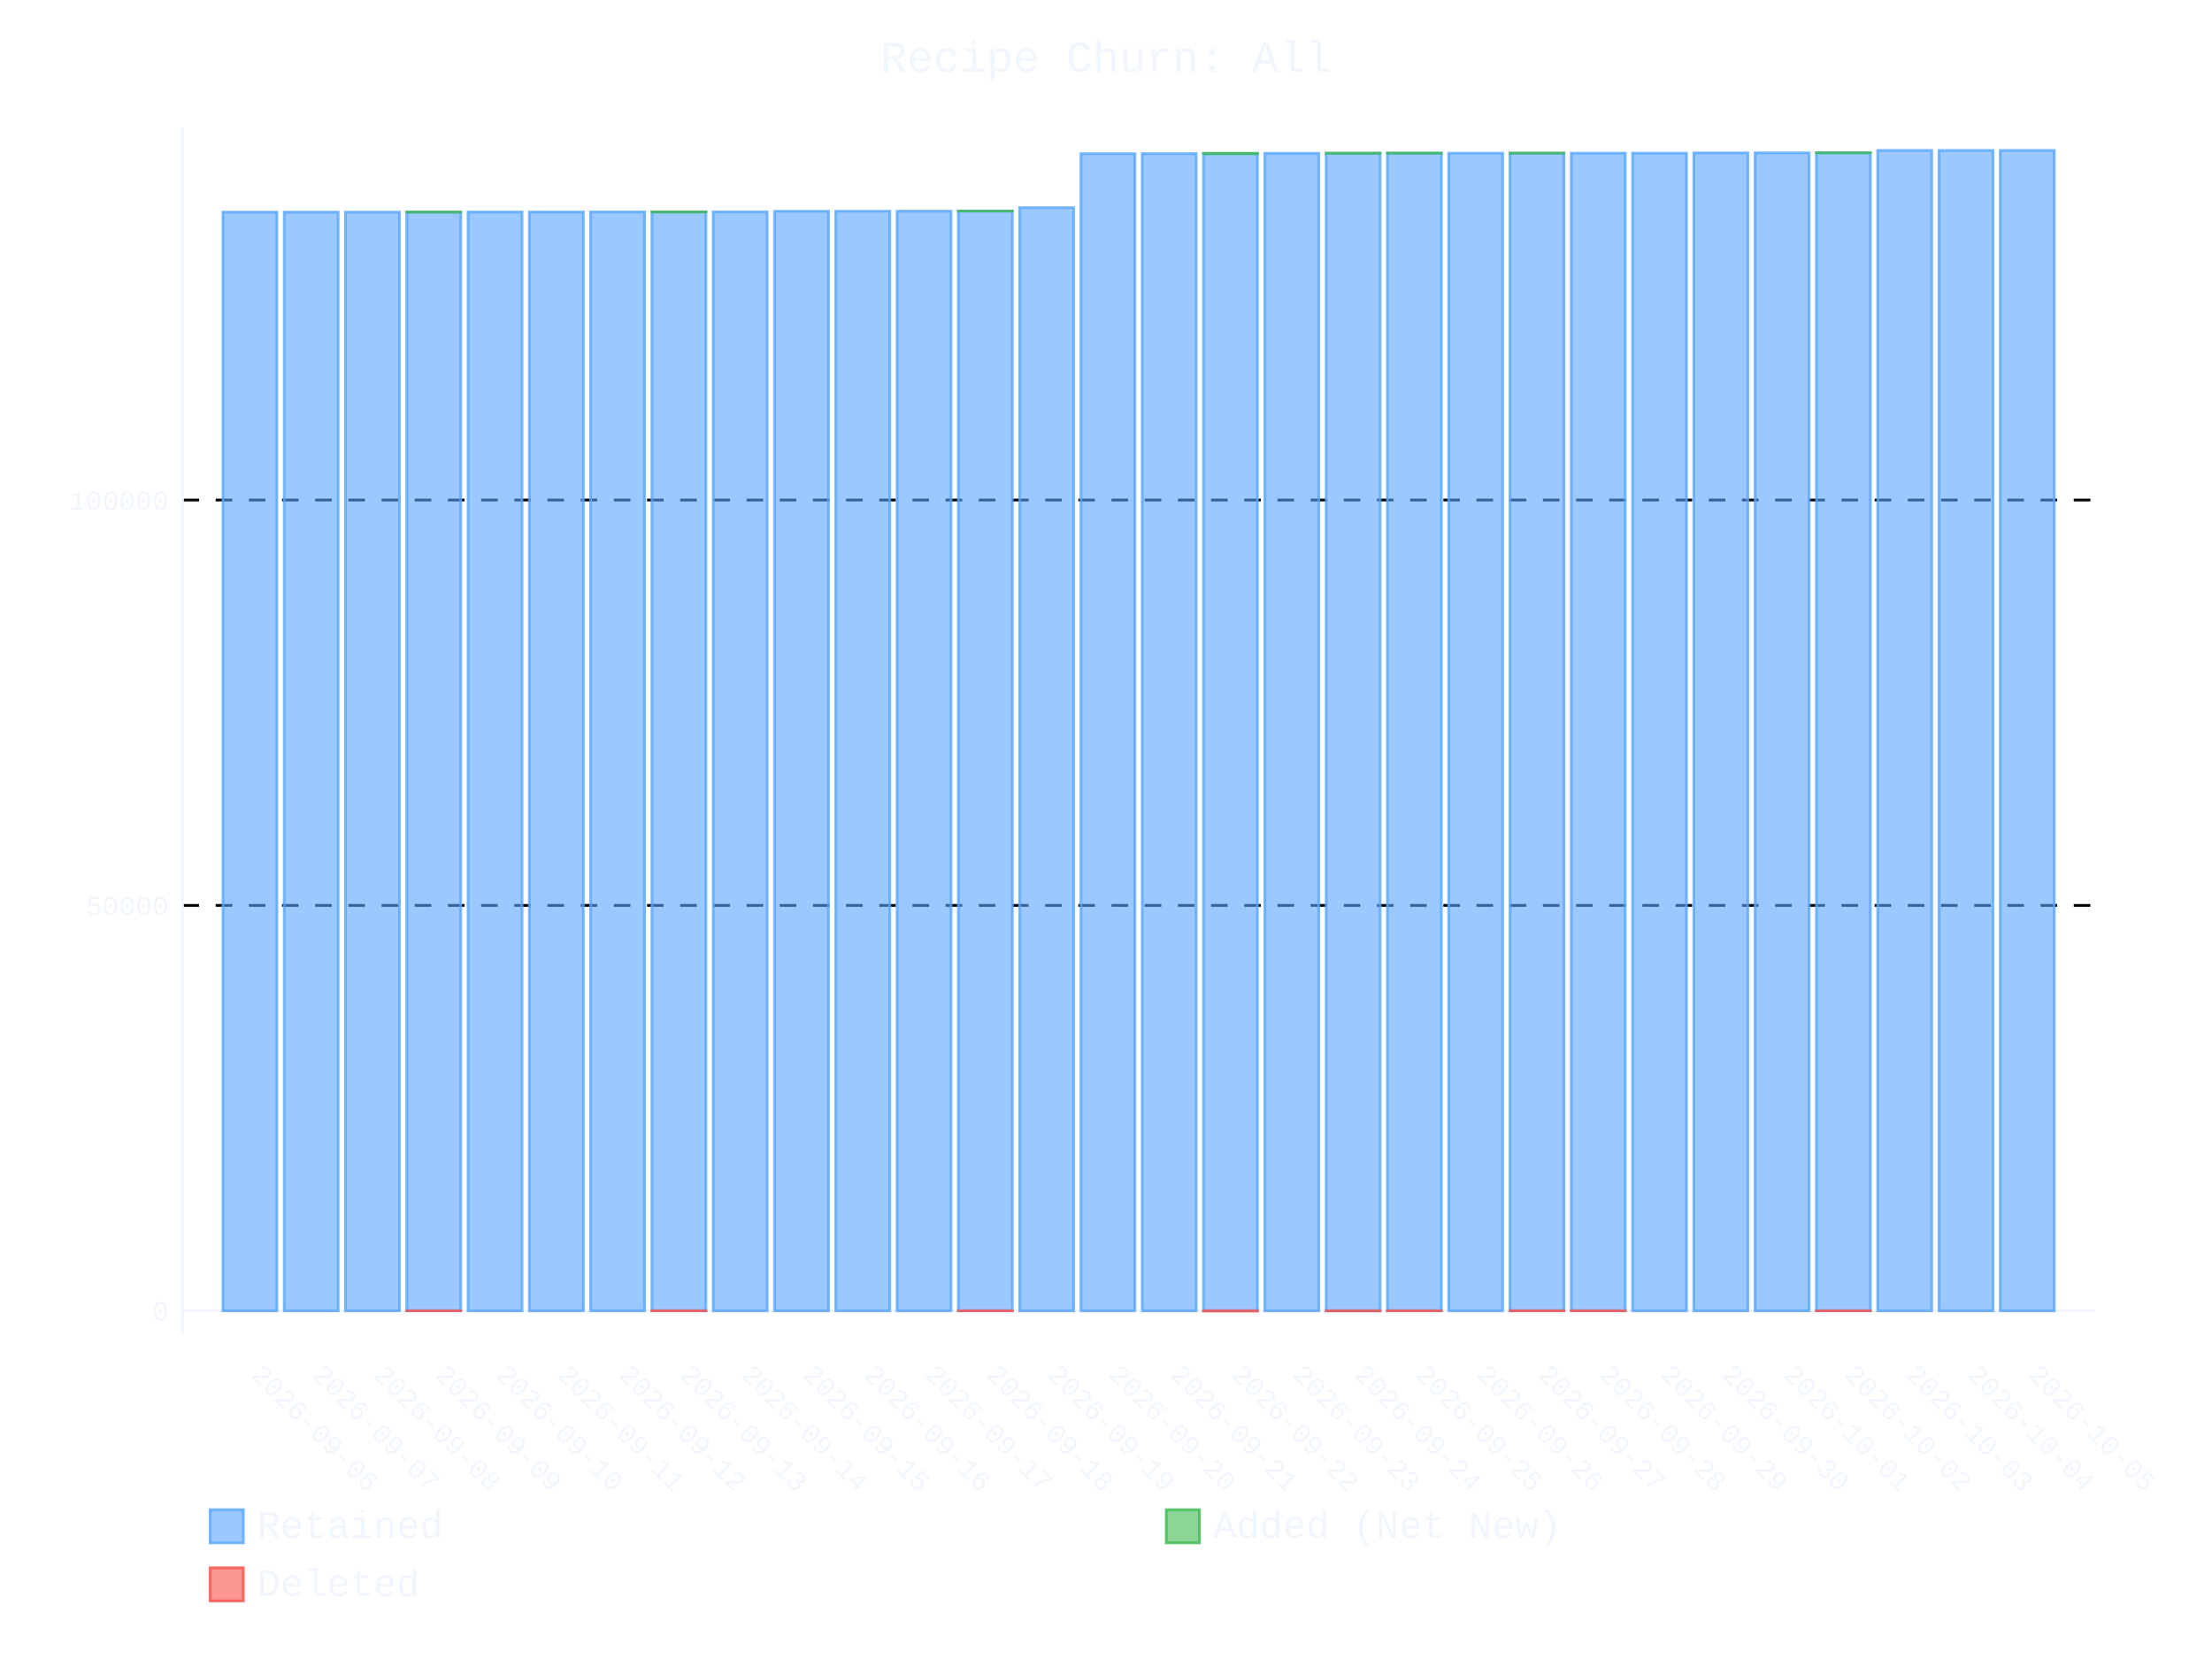
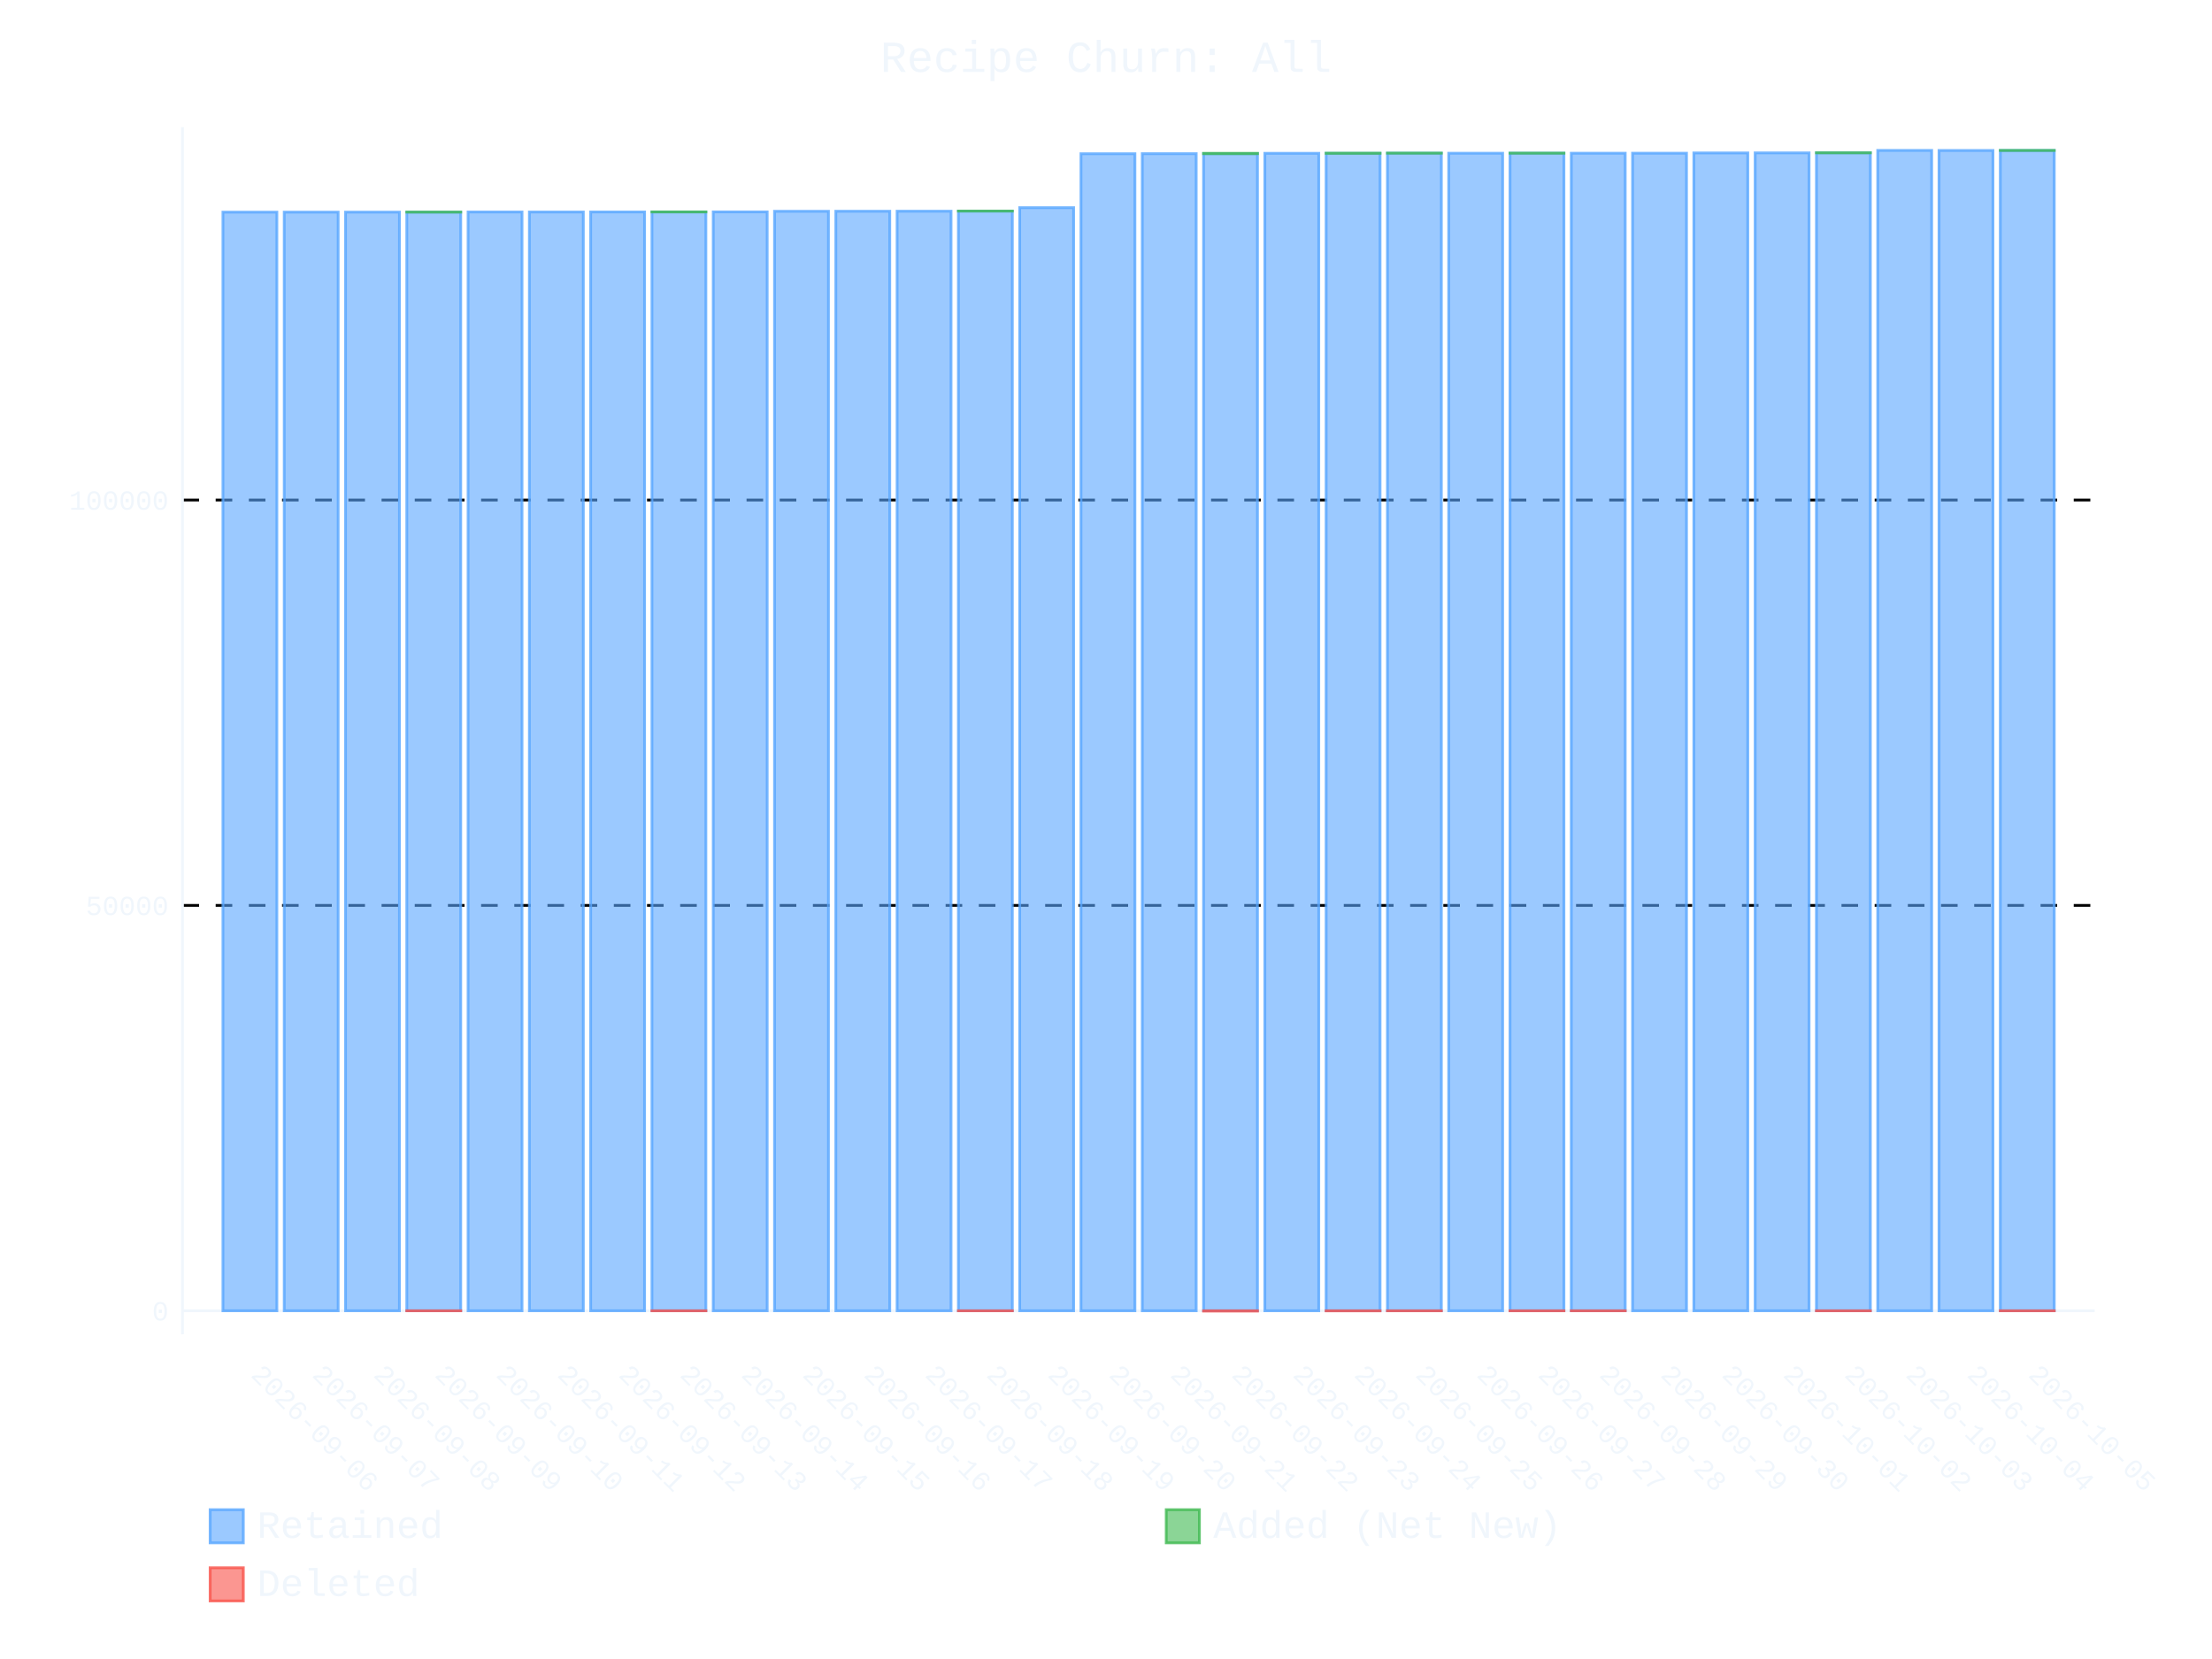
- <svg xmlns="http://www.w3.org/2000/svg" id="chart-2c93d10a-1884-49aa-b413-02f3b7051383" class="pygal-chart" viewBox="0 0 800 600">
+ <svg xmlns="http://www.w3.org/2000/svg" id="chart-fe5b0b17-d395-49d8-879b-18299f1c5762" class="pygal-chart" viewBox="0 0 800 600">
  <defs>
-     <style type="text/css">#chart-2c93d10a-1884-49aa-b413-02f3b7051383{-webkit-user-select:none;-webkit-font-smoothing:antialiased;font-family:Consolas,"Liberation Mono",Menlo,Courier,monospace}#chart-2c93d10a-1884-49aa-b413-02f3b7051383 .title{font-family:Consolas,"Liberation Mono",Menlo,Courier,monospace;font-size:16px}#chart-2c93d10a-1884-49aa-b413-02f3b7051383 .legends .legend text{font-family:Consolas,"Liberation Mono",Menlo,Courier,monospace;font-size:14px}#chart-2c93d10a-1884-49aa-b413-02f3b7051383 .axis text{font-family:Consolas,"Liberation Mono",Menlo,Courier,monospace;font-size:10px}#chart-2c93d10a-1884-49aa-b413-02f3b7051383 .axis text.major{font-family:Consolas,"Liberation Mono",Menlo,Courier,monospace;font-size:10px}#chart-2c93d10a-1884-49aa-b413-02f3b7051383 .text-overlay text.value{font-family:Consolas,"Liberation Mono",Menlo,Courier,monospace;font-size:16px}#chart-2c93d10a-1884-49aa-b413-02f3b7051383 .text-overlay text.label{font-family:Consolas,"Liberation Mono",Menlo,Courier,monospace;font-size:10px}#chart-2c93d10a-1884-49aa-b413-02f3b7051383 .tooltip{font-family:Consolas,"Liberation Mono",Menlo,Courier,monospace;font-size:14px}#chart-2c93d10a-1884-49aa-b413-02f3b7051383 text.no_data{font-family:Consolas,"Liberation Mono",Menlo,Courier,monospace;font-size:64px}
- #chart-2c93d10a-1884-49aa-b413-02f3b7051383{background-color:transparent}#chart-2c93d10a-1884-49aa-b413-02f3b7051383 path,#chart-2c93d10a-1884-49aa-b413-02f3b7051383 line,#chart-2c93d10a-1884-49aa-b413-02f3b7051383 rect,#chart-2c93d10a-1884-49aa-b413-02f3b7051383 circle{-webkit-transition:400ms ease-in;-moz-transition:400ms ease-in;transition:400ms ease-in}#chart-2c93d10a-1884-49aa-b413-02f3b7051383 .graph &gt; .background{fill:transparent}#chart-2c93d10a-1884-49aa-b413-02f3b7051383 .plot &gt; .background{fill:transparent}#chart-2c93d10a-1884-49aa-b413-02f3b7051383 .graph{fill:#f0f6fc}#chart-2c93d10a-1884-49aa-b413-02f3b7051383 text.no_data{fill:#f0f6fc}#chart-2c93d10a-1884-49aa-b413-02f3b7051383 .title{fill:#f0f6fc}#chart-2c93d10a-1884-49aa-b413-02f3b7051383 .legends .legend text{fill:#f0f6fc}#chart-2c93d10a-1884-49aa-b413-02f3b7051383 .legends .legend:hover text{fill:#f0f6fc}#chart-2c93d10a-1884-49aa-b413-02f3b7051383 .axis .line{stroke:#f0f6fc}#chart-2c93d10a-1884-49aa-b413-02f3b7051383 .axis .guide.line{stroke:#9198a1}#chart-2c93d10a-1884-49aa-b413-02f3b7051383 .axis .major.line{stroke:#f0f6fc}#chart-2c93d10a-1884-49aa-b413-02f3b7051383 .axis text.major{fill:#f0f6fc}#chart-2c93d10a-1884-49aa-b413-02f3b7051383 .axis.y .guides:hover .guide.line,#chart-2c93d10a-1884-49aa-b413-02f3b7051383 .line-graph .axis.x .guides:hover .guide.line,#chart-2c93d10a-1884-49aa-b413-02f3b7051383 .stackedline-graph .axis.x .guides:hover .guide.line,#chart-2c93d10a-1884-49aa-b413-02f3b7051383 .xy-graph .axis.x .guides:hover .guide.line{stroke:#f0f6fc}#chart-2c93d10a-1884-49aa-b413-02f3b7051383 .axis .guides:hover text{fill:#f0f6fc}#chart-2c93d10a-1884-49aa-b413-02f3b7051383 .reactive{fill-opacity:.6;stroke-opacity:.8;stroke-width:1}#chart-2c93d10a-1884-49aa-b413-02f3b7051383 .ci{stroke:#f0f6fc}#chart-2c93d10a-1884-49aa-b413-02f3b7051383 .reactive.active,#chart-2c93d10a-1884-49aa-b413-02f3b7051383 .active .reactive{fill-opacity:.9;stroke-opacity:.9;stroke-width:4}#chart-2c93d10a-1884-49aa-b413-02f3b7051383 .ci .reactive.active{stroke-width:1.5}#chart-2c93d10a-1884-49aa-b413-02f3b7051383 .series text{fill:#f0f6fc}#chart-2c93d10a-1884-49aa-b413-02f3b7051383 .tooltip rect{fill:transparent;stroke:#f0f6fc;-webkit-transition:opacity 400ms ease-in;-moz-transition:opacity 400ms ease-in;transition:opacity 400ms ease-in}#chart-2c93d10a-1884-49aa-b413-02f3b7051383 .tooltip .label{fill:#f0f6fc}#chart-2c93d10a-1884-49aa-b413-02f3b7051383 .tooltip .label{fill:#f0f6fc}#chart-2c93d10a-1884-49aa-b413-02f3b7051383 .tooltip .legend{font-size:.8em;fill:#9198a1}#chart-2c93d10a-1884-49aa-b413-02f3b7051383 .tooltip .x_label{font-size:.6em;fill:#f0f6fc}#chart-2c93d10a-1884-49aa-b413-02f3b7051383 .tooltip .xlink{font-size:.5em;text-decoration:underline}#chart-2c93d10a-1884-49aa-b413-02f3b7051383 .tooltip .value{font-size:1.5em}#chart-2c93d10a-1884-49aa-b413-02f3b7051383 .bound{font-size:.5em}#chart-2c93d10a-1884-49aa-b413-02f3b7051383 .max-value{font-size:.75em;fill:#9198a1}#chart-2c93d10a-1884-49aa-b413-02f3b7051383 .map-element{fill:transparent;stroke:#9198a1 !important}#chart-2c93d10a-1884-49aa-b413-02f3b7051383 .map-element .reactive{fill-opacity:inherit;stroke-opacity:inherit}#chart-2c93d10a-1884-49aa-b413-02f3b7051383 .color-0,#chart-2c93d10a-1884-49aa-b413-02f3b7051383 .color-0 a:visited{stroke:#58a6ff;fill:#58a6ff}#chart-2c93d10a-1884-49aa-b413-02f3b7051383 .color-1,#chart-2c93d10a-1884-49aa-b413-02f3b7051383 .color-1 a:visited{stroke:#3fb950;fill:#3fb950}#chart-2c93d10a-1884-49aa-b413-02f3b7051383 .color-2,#chart-2c93d10a-1884-49aa-b413-02f3b7051383 .color-2 a:visited{stroke:#f85149;fill:#f85149}#chart-2c93d10a-1884-49aa-b413-02f3b7051383 .text-overlay .color-0 text{fill:black}#chart-2c93d10a-1884-49aa-b413-02f3b7051383 .text-overlay .color-1 text{fill:black}#chart-2c93d10a-1884-49aa-b413-02f3b7051383 .text-overlay .color-2 text{fill:black}
- #chart-2c93d10a-1884-49aa-b413-02f3b7051383 text.no_data{text-anchor:middle}#chart-2c93d10a-1884-49aa-b413-02f3b7051383 .guide.line{fill:none}#chart-2c93d10a-1884-49aa-b413-02f3b7051383 .centered{text-anchor:middle}#chart-2c93d10a-1884-49aa-b413-02f3b7051383 .title{text-anchor:middle}#chart-2c93d10a-1884-49aa-b413-02f3b7051383 .legends .legend text{fill-opacity:1}#chart-2c93d10a-1884-49aa-b413-02f3b7051383 .axis.x text{text-anchor:middle}#chart-2c93d10a-1884-49aa-b413-02f3b7051383 .axis.x:not(.web) text[transform]{text-anchor:start}#chart-2c93d10a-1884-49aa-b413-02f3b7051383 .axis.x:not(.web) text[transform].backwards{text-anchor:end}#chart-2c93d10a-1884-49aa-b413-02f3b7051383 .axis.y text{text-anchor:end}#chart-2c93d10a-1884-49aa-b413-02f3b7051383 .axis.y text[transform].backwards{text-anchor:start}#chart-2c93d10a-1884-49aa-b413-02f3b7051383 .axis.y2 text{text-anchor:start}#chart-2c93d10a-1884-49aa-b413-02f3b7051383 .axis.y2 text[transform].backwards{text-anchor:end}#chart-2c93d10a-1884-49aa-b413-02f3b7051383 .axis .guide.line{stroke-dasharray:4,4;stroke:black}#chart-2c93d10a-1884-49aa-b413-02f3b7051383 .axis .major.guide.line{stroke-dasharray:6,6;stroke:black}#chart-2c93d10a-1884-49aa-b413-02f3b7051383 .horizontal .axis.y .guide.line,#chart-2c93d10a-1884-49aa-b413-02f3b7051383 .horizontal .axis.y2 .guide.line,#chart-2c93d10a-1884-49aa-b413-02f3b7051383 .vertical .axis.x .guide.line{opacity:0}#chart-2c93d10a-1884-49aa-b413-02f3b7051383 .horizontal .axis.always_show .guide.line,#chart-2c93d10a-1884-49aa-b413-02f3b7051383 .vertical .axis.always_show .guide.line{opacity:1 !important}#chart-2c93d10a-1884-49aa-b413-02f3b7051383 .axis.y .guides:hover .guide.line,#chart-2c93d10a-1884-49aa-b413-02f3b7051383 .axis.y2 .guides:hover .guide.line,#chart-2c93d10a-1884-49aa-b413-02f3b7051383 .axis.x .guides:hover .guide.line{opacity:1}#chart-2c93d10a-1884-49aa-b413-02f3b7051383 .axis .guides:hover text{opacity:1}#chart-2c93d10a-1884-49aa-b413-02f3b7051383 .nofill{fill:none}#chart-2c93d10a-1884-49aa-b413-02f3b7051383 .subtle-fill{fill-opacity:.2}#chart-2c93d10a-1884-49aa-b413-02f3b7051383 .dot{stroke-width:1px;fill-opacity:1;stroke-opacity:1}#chart-2c93d10a-1884-49aa-b413-02f3b7051383 .dot.active{stroke-width:5px}#chart-2c93d10a-1884-49aa-b413-02f3b7051383 .dot.negative{fill:transparent}#chart-2c93d10a-1884-49aa-b413-02f3b7051383 text,#chart-2c93d10a-1884-49aa-b413-02f3b7051383 tspan{stroke:none !important}#chart-2c93d10a-1884-49aa-b413-02f3b7051383 .series text.active{opacity:1}#chart-2c93d10a-1884-49aa-b413-02f3b7051383 .tooltip rect{fill-opacity:.95;stroke-width:.5}#chart-2c93d10a-1884-49aa-b413-02f3b7051383 .tooltip text{fill-opacity:1}#chart-2c93d10a-1884-49aa-b413-02f3b7051383 .showable{visibility:hidden}#chart-2c93d10a-1884-49aa-b413-02f3b7051383 .showable.shown{visibility:visible}#chart-2c93d10a-1884-49aa-b413-02f3b7051383 .gauge-background{fill:rgba(229,229,229,1);stroke:none}#chart-2c93d10a-1884-49aa-b413-02f3b7051383 .bg-lines{stroke:transparent;stroke-width:2px}</style>
+     <style type="text/css">#chart-fe5b0b17-d395-49d8-879b-18299f1c5762{-webkit-user-select:none;-webkit-font-smoothing:antialiased;font-family:Consolas,"Liberation Mono",Menlo,Courier,monospace}#chart-fe5b0b17-d395-49d8-879b-18299f1c5762 .title{font-family:Consolas,"Liberation Mono",Menlo,Courier,monospace;font-size:16px}#chart-fe5b0b17-d395-49d8-879b-18299f1c5762 .legends .legend text{font-family:Consolas,"Liberation Mono",Menlo,Courier,monospace;font-size:14px}#chart-fe5b0b17-d395-49d8-879b-18299f1c5762 .axis text{font-family:Consolas,"Liberation Mono",Menlo,Courier,monospace;font-size:10px}#chart-fe5b0b17-d395-49d8-879b-18299f1c5762 .axis text.major{font-family:Consolas,"Liberation Mono",Menlo,Courier,monospace;font-size:10px}#chart-fe5b0b17-d395-49d8-879b-18299f1c5762 .text-overlay text.value{font-family:Consolas,"Liberation Mono",Menlo,Courier,monospace;font-size:16px}#chart-fe5b0b17-d395-49d8-879b-18299f1c5762 .text-overlay text.label{font-family:Consolas,"Liberation Mono",Menlo,Courier,monospace;font-size:10px}#chart-fe5b0b17-d395-49d8-879b-18299f1c5762 .tooltip{font-family:Consolas,"Liberation Mono",Menlo,Courier,monospace;font-size:14px}#chart-fe5b0b17-d395-49d8-879b-18299f1c5762 text.no_data{font-family:Consolas,"Liberation Mono",Menlo,Courier,monospace;font-size:64px}
+ #chart-fe5b0b17-d395-49d8-879b-18299f1c5762{background-color:transparent}#chart-fe5b0b17-d395-49d8-879b-18299f1c5762 path,#chart-fe5b0b17-d395-49d8-879b-18299f1c5762 line,#chart-fe5b0b17-d395-49d8-879b-18299f1c5762 rect,#chart-fe5b0b17-d395-49d8-879b-18299f1c5762 circle{-webkit-transition:400ms ease-in;-moz-transition:400ms ease-in;transition:400ms ease-in}#chart-fe5b0b17-d395-49d8-879b-18299f1c5762 .graph &gt; .background{fill:transparent}#chart-fe5b0b17-d395-49d8-879b-18299f1c5762 .plot &gt; .background{fill:transparent}#chart-fe5b0b17-d395-49d8-879b-18299f1c5762 .graph{fill:#f0f6fc}#chart-fe5b0b17-d395-49d8-879b-18299f1c5762 text.no_data{fill:#f0f6fc}#chart-fe5b0b17-d395-49d8-879b-18299f1c5762 .title{fill:#f0f6fc}#chart-fe5b0b17-d395-49d8-879b-18299f1c5762 .legends .legend text{fill:#f0f6fc}#chart-fe5b0b17-d395-49d8-879b-18299f1c5762 .legends .legend:hover text{fill:#f0f6fc}#chart-fe5b0b17-d395-49d8-879b-18299f1c5762 .axis .line{stroke:#f0f6fc}#chart-fe5b0b17-d395-49d8-879b-18299f1c5762 .axis .guide.line{stroke:#9198a1}#chart-fe5b0b17-d395-49d8-879b-18299f1c5762 .axis .major.line{stroke:#f0f6fc}#chart-fe5b0b17-d395-49d8-879b-18299f1c5762 .axis text.major{fill:#f0f6fc}#chart-fe5b0b17-d395-49d8-879b-18299f1c5762 .axis.y .guides:hover .guide.line,#chart-fe5b0b17-d395-49d8-879b-18299f1c5762 .line-graph .axis.x .guides:hover .guide.line,#chart-fe5b0b17-d395-49d8-879b-18299f1c5762 .stackedline-graph .axis.x .guides:hover .guide.line,#chart-fe5b0b17-d395-49d8-879b-18299f1c5762 .xy-graph .axis.x .guides:hover .guide.line{stroke:#f0f6fc}#chart-fe5b0b17-d395-49d8-879b-18299f1c5762 .axis .guides:hover text{fill:#f0f6fc}#chart-fe5b0b17-d395-49d8-879b-18299f1c5762 .reactive{fill-opacity:.6;stroke-opacity:.8;stroke-width:1}#chart-fe5b0b17-d395-49d8-879b-18299f1c5762 .ci{stroke:#f0f6fc}#chart-fe5b0b17-d395-49d8-879b-18299f1c5762 .reactive.active,#chart-fe5b0b17-d395-49d8-879b-18299f1c5762 .active .reactive{fill-opacity:.9;stroke-opacity:.9;stroke-width:4}#chart-fe5b0b17-d395-49d8-879b-18299f1c5762 .ci .reactive.active{stroke-width:1.5}#chart-fe5b0b17-d395-49d8-879b-18299f1c5762 .series text{fill:#f0f6fc}#chart-fe5b0b17-d395-49d8-879b-18299f1c5762 .tooltip rect{fill:transparent;stroke:#f0f6fc;-webkit-transition:opacity 400ms ease-in;-moz-transition:opacity 400ms ease-in;transition:opacity 400ms ease-in}#chart-fe5b0b17-d395-49d8-879b-18299f1c5762 .tooltip .label{fill:#f0f6fc}#chart-fe5b0b17-d395-49d8-879b-18299f1c5762 .tooltip .label{fill:#f0f6fc}#chart-fe5b0b17-d395-49d8-879b-18299f1c5762 .tooltip .legend{font-size:.8em;fill:#9198a1}#chart-fe5b0b17-d395-49d8-879b-18299f1c5762 .tooltip .x_label{font-size:.6em;fill:#f0f6fc}#chart-fe5b0b17-d395-49d8-879b-18299f1c5762 .tooltip .xlink{font-size:.5em;text-decoration:underline}#chart-fe5b0b17-d395-49d8-879b-18299f1c5762 .tooltip .value{font-size:1.5em}#chart-fe5b0b17-d395-49d8-879b-18299f1c5762 .bound{font-size:.5em}#chart-fe5b0b17-d395-49d8-879b-18299f1c5762 .max-value{font-size:.75em;fill:#9198a1}#chart-fe5b0b17-d395-49d8-879b-18299f1c5762 .map-element{fill:transparent;stroke:#9198a1 !important}#chart-fe5b0b17-d395-49d8-879b-18299f1c5762 .map-element .reactive{fill-opacity:inherit;stroke-opacity:inherit}#chart-fe5b0b17-d395-49d8-879b-18299f1c5762 .color-0,#chart-fe5b0b17-d395-49d8-879b-18299f1c5762 .color-0 a:visited{stroke:#58a6ff;fill:#58a6ff}#chart-fe5b0b17-d395-49d8-879b-18299f1c5762 .color-1,#chart-fe5b0b17-d395-49d8-879b-18299f1c5762 .color-1 a:visited{stroke:#3fb950;fill:#3fb950}#chart-fe5b0b17-d395-49d8-879b-18299f1c5762 .color-2,#chart-fe5b0b17-d395-49d8-879b-18299f1c5762 .color-2 a:visited{stroke:#f85149;fill:#f85149}#chart-fe5b0b17-d395-49d8-879b-18299f1c5762 .text-overlay .color-0 text{fill:black}#chart-fe5b0b17-d395-49d8-879b-18299f1c5762 .text-overlay .color-1 text{fill:black}#chart-fe5b0b17-d395-49d8-879b-18299f1c5762 .text-overlay .color-2 text{fill:black}
+ #chart-fe5b0b17-d395-49d8-879b-18299f1c5762 text.no_data{text-anchor:middle}#chart-fe5b0b17-d395-49d8-879b-18299f1c5762 .guide.line{fill:none}#chart-fe5b0b17-d395-49d8-879b-18299f1c5762 .centered{text-anchor:middle}#chart-fe5b0b17-d395-49d8-879b-18299f1c5762 .title{text-anchor:middle}#chart-fe5b0b17-d395-49d8-879b-18299f1c5762 .legends .legend text{fill-opacity:1}#chart-fe5b0b17-d395-49d8-879b-18299f1c5762 .axis.x text{text-anchor:middle}#chart-fe5b0b17-d395-49d8-879b-18299f1c5762 .axis.x:not(.web) text[transform]{text-anchor:start}#chart-fe5b0b17-d395-49d8-879b-18299f1c5762 .axis.x:not(.web) text[transform].backwards{text-anchor:end}#chart-fe5b0b17-d395-49d8-879b-18299f1c5762 .axis.y text{text-anchor:end}#chart-fe5b0b17-d395-49d8-879b-18299f1c5762 .axis.y text[transform].backwards{text-anchor:start}#chart-fe5b0b17-d395-49d8-879b-18299f1c5762 .axis.y2 text{text-anchor:start}#chart-fe5b0b17-d395-49d8-879b-18299f1c5762 .axis.y2 text[transform].backwards{text-anchor:end}#chart-fe5b0b17-d395-49d8-879b-18299f1c5762 .axis .guide.line{stroke-dasharray:4,4;stroke:black}#chart-fe5b0b17-d395-49d8-879b-18299f1c5762 .axis .major.guide.line{stroke-dasharray:6,6;stroke:black}#chart-fe5b0b17-d395-49d8-879b-18299f1c5762 .horizontal .axis.y .guide.line,#chart-fe5b0b17-d395-49d8-879b-18299f1c5762 .horizontal .axis.y2 .guide.line,#chart-fe5b0b17-d395-49d8-879b-18299f1c5762 .vertical .axis.x .guide.line{opacity:0}#chart-fe5b0b17-d395-49d8-879b-18299f1c5762 .horizontal .axis.always_show .guide.line,#chart-fe5b0b17-d395-49d8-879b-18299f1c5762 .vertical .axis.always_show .guide.line{opacity:1 !important}#chart-fe5b0b17-d395-49d8-879b-18299f1c5762 .axis.y .guides:hover .guide.line,#chart-fe5b0b17-d395-49d8-879b-18299f1c5762 .axis.y2 .guides:hover .guide.line,#chart-fe5b0b17-d395-49d8-879b-18299f1c5762 .axis.x .guides:hover .guide.line{opacity:1}#chart-fe5b0b17-d395-49d8-879b-18299f1c5762 .axis .guides:hover text{opacity:1}#chart-fe5b0b17-d395-49d8-879b-18299f1c5762 .nofill{fill:none}#chart-fe5b0b17-d395-49d8-879b-18299f1c5762 .subtle-fill{fill-opacity:.2}#chart-fe5b0b17-d395-49d8-879b-18299f1c5762 .dot{stroke-width:1px;fill-opacity:1;stroke-opacity:1}#chart-fe5b0b17-d395-49d8-879b-18299f1c5762 .dot.active{stroke-width:5px}#chart-fe5b0b17-d395-49d8-879b-18299f1c5762 .dot.negative{fill:transparent}#chart-fe5b0b17-d395-49d8-879b-18299f1c5762 text,#chart-fe5b0b17-d395-49d8-879b-18299f1c5762 tspan{stroke:none !important}#chart-fe5b0b17-d395-49d8-879b-18299f1c5762 .series text.active{opacity:1}#chart-fe5b0b17-d395-49d8-879b-18299f1c5762 .tooltip rect{fill-opacity:.95;stroke-width:.5}#chart-fe5b0b17-d395-49d8-879b-18299f1c5762 .tooltip text{fill-opacity:1}#chart-fe5b0b17-d395-49d8-879b-18299f1c5762 .showable{visibility:hidden}#chart-fe5b0b17-d395-49d8-879b-18299f1c5762 .showable.shown{visibility:visible}#chart-fe5b0b17-d395-49d8-879b-18299f1c5762 .gauge-background{fill:rgba(229,229,229,1);stroke:none}#chart-fe5b0b17-d395-49d8-879b-18299f1c5762 .bg-lines{stroke:transparent;stroke-width:2px}</style>
  </defs>
  <g class="graph stackedbar-graph vertical">
    <rect x="0" y="0" width="800" height="600" class="background" />
    <g transform="translate(66, 46)" class="plot">
      <rect x="0" y="0" width="691.574" height="436.574" class="background" />
      <g class="axis y always_show">
        <g class="guides">
          <path d="M0 428.058 h691.574" class="axis major line" />
          <text x="-5" y="431.558" class="major">0</text>
        </g>
        <g class="guides">
          <path d="M0 281.451 h691.574" class="major guide line" />
          <text x="-5" y="284.951" class="major">50000</text>
        </g>
        <g class="guides">
          <path d="M0 134.844 h691.574" class="major guide line" />
          <text x="-5" y="138.344" class="major">100000</text>
        </g>
      </g>
      <g class="axis x">
        <path d="M0 0 v436.574" class="line" />
        <g class="guides">
          <path d="M24.382 0 v436.574" class="guide line" />
          <text x="24.382" y="451.574" class="" transform="rotate(45 24.3824 451.5736)">2026-09-06</text>
        </g>
        <g class="guides">
          <path d="M46.548 0 v436.574" class="guide line" />
          <text x="46.548" y="451.574" class="" transform="rotate(45 46.54822 451.5736)">2026-09-07</text>
        </g>
        <g class="guides">
          <path d="M68.714 0 v436.574" class="guide line" />
          <text x="68.714" y="451.574" class="" transform="rotate(45 68.71404 451.5736)">2026-09-08</text>
        </g>
        <g class="guides">
          <path d="M90.88 0 v436.574" class="guide line" />
          <text x="90.88" y="451.574" class="" transform="rotate(45 90.87986 451.5736)">2026-09-09</text>
        </g>
        <g class="guides">
          <path d="M113.046 0 v436.574" class="guide line" />
          <text x="113.046" y="451.574" class="" transform="rotate(45 113.0457 451.5736)">2026-09-10</text>
        </g>
        <g class="guides">
          <path d="M135.212 0 v436.574" class="guide line" />
          <text x="135.212" y="451.574" class="" transform="rotate(45 135.2115 451.5736)">2026-09-11</text>
        </g>
        <g class="guides">
          <path d="M157.377 0 v436.574" class="guide line" />
          <text x="157.377" y="451.574" class="" transform="rotate(45 157.3773 451.5736)">2026-09-12</text>
        </g>
        <g class="guides">
          <path d="M179.543 0 v436.574" class="guide line" />
          <text x="179.543" y="451.574" class="" transform="rotate(45 179.5431 451.5736)">2026-09-13</text>
        </g>
        <g class="guides">
          <path d="M201.709 0 v436.574" class="guide line" />
          <text x="201.709" y="451.574" class="" transform="rotate(45 201.709 451.5736)">2026-09-14</text>
        </g>
        <g class="guides">
          <path d="M223.875 0 v436.574" class="guide line" />
          <text x="223.875" y="451.574" class="" transform="rotate(45 223.8748 451.5736)">2026-09-15</text>
        </g>
        <g class="guides">
          <path d="M246.041 0 v436.574" class="guide line" />
          <text x="246.041" y="451.574" class="" transform="rotate(45 246.0406 451.5736)">2026-09-16</text>
        </g>
        <g class="guides">
          <path d="M268.206 0 v436.574" class="guide line" />
          <text x="268.206" y="451.574" class="" transform="rotate(45 268.2064 451.5736)">2026-09-17</text>
        </g>
        <g class="guides">
          <path d="M290.372 0 v436.574" class="guide line" />
          <text x="290.372" y="451.574" class="" transform="rotate(45 290.3722 451.5736)">2026-09-18</text>
        </g>
        <g class="guides">
          <path d="M312.538 0 v436.574" class="guide line" />
          <text x="312.538" y="451.574" class="" transform="rotate(45 312.5381 451.5736)">2026-09-19</text>
        </g>
        <g class="guides">
          <path d="M334.704 0 v436.574" class="guide line" />
          <text x="334.704" y="451.574" class="" transform="rotate(45 334.7039 451.5736)">2026-09-20</text>
        </g>
        <g class="guides">
          <path d="M356.87 0 v436.574" class="guide line" />
          <text x="356.87" y="451.574" class="" transform="rotate(45 356.8697 451.5736)">2026-09-21</text>
        </g>
        <g class="guides">
          <path d="M379.036 0 v436.574" class="guide line" />
          <text x="379.036" y="451.574" class="" transform="rotate(45 379.0355 451.5736)">2026-09-22</text>
        </g>
        <g class="guides">
          <path d="M401.201 0 v436.574" class="guide line" />
          <text x="401.201" y="451.574" class="" transform="rotate(45 401.2013 451.5736)">2026-09-23</text>
        </g>
        <g class="guides">
          <path d="M423.367 0 v436.574" class="guide line" />
          <text x="423.367" y="451.574" class="" transform="rotate(45 423.3672 451.5736)">2026-09-24</text>
        </g>
        <g class="guides">
          <path d="M445.533 0 v436.574" class="guide line" />
          <text x="445.533" y="451.574" class="" transform="rotate(45 445.533 451.5736)">2026-09-25</text>
        </g>
        <g class="guides">
          <path d="M467.699 0 v436.574" class="guide line" />
          <text x="467.699" y="451.574" class="" transform="rotate(45 467.6988 451.5736)">2026-09-26</text>
        </g>
        <g class="guides">
          <path d="M489.865 0 v436.574" class="guide line" />
          <text x="489.865" y="451.574" class="" transform="rotate(45 489.8646 451.5736)">2026-09-27</text>
        </g>
        <g class="guides">
          <path d="M512.03 0 v436.574" class="guide line" />
          <text x="512.03" y="451.574" class="" transform="rotate(45 512.0304 451.5736)">2026-09-28</text>
        </g>
        <g class="guides">
          <path d="M534.196 0 v436.574" class="guide line" />
          <text x="534.196" y="451.574" class="" transform="rotate(45 534.1963 451.5736)">2026-09-29</text>
        </g>
        <g class="guides">
          <path d="M556.362 0 v436.574" class="guide line" />
          <text x="556.362" y="451.574" class="" transform="rotate(45 556.3621 451.5736)">2026-09-30</text>
        </g>
        <g class="guides">
          <path d="M578.528 0 v436.574" class="guide line" />
          <text x="578.528" y="451.574" class="" transform="rotate(45 578.5279 451.5736)">2026-10-01</text>
        </g>
        <g class="guides">
          <path d="M600.694 0 v436.574" class="guide line" />
          <text x="600.694" y="451.574" class="" transform="rotate(45 600.6937 451.5736)">2026-10-02</text>
        </g>
        <g class="guides">
          <path d="M622.86 0 v436.574" class="guide line" />
          <text x="622.86" y="451.574" class="" transform="rotate(45 622.8596 451.5736)">2026-10-03</text>
        </g>
        <g class="guides">
          <path d="M645.025 0 v436.574" class="guide line" />
          <text x="645.025" y="451.574" class="" transform="rotate(45 645.0254 451.5736)">2026-10-04</text>
        </g>
        <g class="guides">
          <path d="M667.191 0 v436.574" class="guide line" />
          <text x="667.191" y="451.574" class="" transform="rotate(45 667.1912 451.5736)">2026-10-05</text>
        </g>
      </g>
      <g class="series serie-0 color-0">
        <g class="bars">
          <g class="bar">
            <rect x="14.629" y="30.724" rx="0" ry="0" width="19.506" height="397.334" class="rect reactive tooltip-trigger" />
          </g>
          <g class="bar">
            <rect x="36.795" y="30.718" rx="0" ry="0" width="19.506" height="397.34" class="rect reactive tooltip-trigger" />
          </g>
          <g class="bar">
            <rect x="58.961" y="30.712" rx="0" ry="0" width="19.506" height="397.346" class="rect reactive tooltip-trigger" />
          </g>
          <g class="bar">
            <rect x="81.127" y="30.712" rx="0" ry="0" width="19.506" height="397.346" class="rect reactive tooltip-trigger" />
          </g>
          <g class="bar">
            <rect x="103.293" y="30.668" rx="0" ry="0" width="19.506" height="397.39" class="rect reactive tooltip-trigger" />
          </g>
          <g class="bar">
            <rect x="125.459" y="30.671" rx="0" ry="0" width="19.506" height="397.387" class="rect reactive tooltip-trigger" />
          </g>
          <g class="bar">
            <rect x="147.624" y="30.656" rx="0" ry="0" width="19.506" height="397.401" class="rect reactive tooltip-trigger" />
          </g>
          <g class="bar">
            <rect x="169.79" y="30.651" rx="0" ry="0" width="19.506" height="397.407" class="rect reactive tooltip-trigger" />
          </g>
          <g class="bar">
            <rect x="191.956" y="30.633" rx="0" ry="0" width="19.506" height="397.425" class="rect reactive tooltip-trigger" />
          </g>
          <g class="bar">
            <rect x="214.122" y="30.41" rx="0" ry="0" width="19.506" height="397.648" class="rect reactive tooltip-trigger" />
          </g>
          <g class="bar">
            <rect x="236.288" y="30.393" rx="0" ry="0" width="19.506" height="397.665" class="rect reactive tooltip-trigger" />
          </g>
          <g class="bar">
            <rect x="258.453" y="30.381" rx="0" ry="0" width="19.506" height="397.677" class="rect reactive tooltip-trigger" />
          </g>
          <g class="bar">
            <rect x="280.619" y="30.34" rx="0" ry="0" width="19.506" height="397.718" class="rect reactive tooltip-trigger" />
          </g>
          <g class="bar">
            <rect x="302.785" y="29.105" rx="0" ry="0" width="19.506" height="398.952" class="rect reactive tooltip-trigger" />
          </g>
          <g class="bar">
            <rect x="324.951" y="9.598" rx="0" ry="0" width="19.506" height="418.46" class="rect reactive tooltip-trigger" />
          </g>
          <g class="bar">
            <rect x="347.117" y="9.577" rx="0" ry="0" width="19.506" height="418.48" class="rect reactive tooltip-trigger" />
          </g>
          <g class="bar">
            <rect x="369.283" y="9.571" rx="0" ry="0" width="19.506" height="418.486" class="rect reactive tooltip-trigger" />
          </g>
          <g class="bar">
            <rect x="391.448" y="9.445" rx="0" ry="0" width="19.506" height="418.612" class="rect reactive tooltip-trigger" />
          </g>
          <g class="bar">
            <rect x="413.614" y="9.442" rx="0" ry="0" width="19.506" height="418.615" class="rect reactive tooltip-trigger" />
          </g>
          <g class="bar">
            <rect x="435.78" y="9.393" rx="0" ry="0" width="19.506" height="418.665" class="rect reactive tooltip-trigger" />
          </g>
          <g class="bar">
            <rect x="457.946" y="9.416" rx="0" ry="0" width="19.506" height="418.642" class="rect reactive tooltip-trigger" />
          </g>
          <g class="bar">
            <rect x="480.112" y="9.396" rx="0" ry="0" width="19.506" height="418.662" class="rect reactive tooltip-trigger" />
          </g>
          <g class="bar">
            <rect x="502.277" y="9.413" rx="0" ry="0" width="19.506" height="418.645" class="rect reactive tooltip-trigger" />
          </g>
          <g class="bar">
            <rect x="524.443" y="9.407" rx="0" ry="0" width="19.506" height="418.65" class="rect reactive tooltip-trigger" />
          </g>
          <g class="bar">
            <rect x="546.609" y="9.313" rx="0" ry="0" width="19.506" height="418.744" class="rect reactive tooltip-trigger" />
          </g>
          <g class="bar">
            <rect x="568.775" y="9.29" rx="0" ry="0" width="19.506" height="418.768" class="rect reactive tooltip-trigger" />
          </g>
          <g class="bar">
            <rect x="590.941" y="9.272" rx="0" ry="0" width="19.506" height="418.785" class="rect reactive tooltip-trigger" />
          </g>
          <g class="bar">
            <rect x="613.107" y="8.396" rx="0" ry="0" width="19.506" height="419.662" class="rect reactive tooltip-trigger" />
          </g>
          <g class="bar">
            <rect x="635.272" y="8.416" rx="0" ry="0" width="19.506" height="419.642" class="rect reactive tooltip-trigger" />
          </g>
          <g class="bar">
            <rect x="657.438" y="8.416" rx="0" ry="0" width="19.506" height="419.642" class="rect reactive tooltip-trigger" />
          </g>
        </g>
      </g>
      <g class="series serie-1 color-1">
        <g class="bars">
          <g class="bar">
            <rect x="14.629" y="30.724" rx="0" ry="0" width="19.506" height="0.0" class="rect reactive tooltip-trigger" />
          </g>
          <g class="bar">
            <rect x="36.795" y="30.718" rx="0" ry="0" width="19.506" height="0.0" class="rect reactive tooltip-trigger" />
          </g>
          <g class="bar">
            <rect x="58.961" y="30.712" rx="0" ry="0" width="19.506" height="0.0" class="rect reactive tooltip-trigger" />
          </g>
          <g class="bar">
            <rect x="81.127" y="30.709" rx="0" ry="0" width="19.506" height="0.003" class="rect reactive tooltip-trigger" />
          </g>
          <g class="bar">
            <rect x="103.293" y="30.668" rx="0" ry="0" width="19.506" height="0.0" class="rect reactive tooltip-trigger" />
          </g>
          <g class="bar">
            <rect x="125.459" y="30.671" rx="0" ry="0" width="19.506" height="0.0" class="rect reactive tooltip-trigger" />
          </g>
          <g class="bar">
            <rect x="147.624" y="30.656" rx="0" ry="0" width="19.506" height="0.0" class="rect reactive tooltip-trigger" />
          </g>
          <g class="bar">
            <rect x="169.79" y="30.642" rx="0" ry="0" width="19.506" height="0.009" class="rect reactive tooltip-trigger" />
          </g>
          <g class="bar">
            <rect x="191.956" y="30.633" rx="0" ry="0" width="19.506" height="0.0" class="rect reactive tooltip-trigger" />
          </g>
          <g class="bar">
            <rect x="214.122" y="30.41" rx="0" ry="0" width="19.506" height="0.0" class="rect reactive tooltip-trigger" />
          </g>
          <g class="bar">
            <rect x="236.288" y="30.393" rx="0" ry="0" width="19.506" height="0.0" class="rect reactive tooltip-trigger" />
          </g>
          <g class="bar">
            <rect x="258.453" y="30.381" rx="0" ry="0" width="19.506" height="0.0" class="rect reactive tooltip-trigger" />
          </g>
          <g class="bar">
            <rect x="280.619" y="30.334" rx="0" ry="0" width="19.506" height="0.006" class="rect reactive tooltip-trigger" />
          </g>
          <g class="bar">
            <rect x="302.785" y="29.105" rx="0" ry="0" width="19.506" height="0.0" class="rect reactive tooltip-trigger" />
          </g>
          <g class="bar">
            <rect x="324.951" y="9.598" rx="0" ry="0" width="19.506" height="0.0" class="rect reactive tooltip-trigger" />
          </g>
          <g class="bar">
            <rect x="347.117" y="9.577" rx="0" ry="0" width="19.506" height="0.0" class="rect reactive tooltip-trigger" />
          </g>
          <g class="bar">
            <rect x="369.283" y="9.451" rx="0" ry="0" width="19.506" height="0.12" class="rect reactive tooltip-trigger" />
          </g>
          <g class="bar">
            <rect x="391.448" y="9.445" rx="0" ry="0" width="19.506" height="0.0" class="rect reactive tooltip-trigger" />
          </g>
          <g class="bar">
            <rect x="413.614" y="9.407" rx="0" ry="0" width="19.506" height="0.035" class="rect reactive tooltip-trigger" />
          </g>
          <g class="bar">
            <rect x="435.78" y="9.384" rx="0" ry="0" width="19.506" height="0.009" class="rect reactive tooltip-trigger" />
          </g>
          <g class="bar">
            <rect x="457.946" y="9.416" rx="0" ry="0" width="19.506" height="0.0" class="rect reactive tooltip-trigger" />
          </g>
          <g class="bar">
            <rect x="480.112" y="9.39" rx="0" ry="0" width="19.506" height="0.006" class="rect reactive tooltip-trigger" />
          </g>
          <g class="bar">
            <rect x="502.277" y="9.413" rx="0" ry="0" width="19.506" height="0.0" class="rect reactive tooltip-trigger" />
          </g>
          <g class="bar">
            <rect x="524.443" y="9.407" rx="0" ry="0" width="19.506" height="0.0" class="rect reactive tooltip-trigger" />
          </g>
          <g class="bar">
            <rect x="546.609" y="9.313" rx="0" ry="0" width="19.506" height="0.0" class="rect reactive tooltip-trigger" />
          </g>
          <g class="bar">
            <rect x="568.775" y="9.29" rx="0" ry="0" width="19.506" height="0.0" class="rect reactive tooltip-trigger" />
          </g>
          <g class="bar">
            <rect x="590.941" y="9.269" rx="0" ry="0" width="19.506" height="0.003" class="rect reactive tooltip-trigger" />
          </g>
          <g class="bar">
            <rect x="613.107" y="8.396" rx="0" ry="0" width="19.506" height="0.0" class="rect reactive tooltip-trigger" />
          </g>
          <g class="bar">
            <rect x="635.272" y="8.416" rx="0" ry="0" width="19.506" height="0.0" class="rect reactive tooltip-trigger" />
          </g>
          <g class="bar">
-             <rect x="657.438" y="8.416" rx="0" ry="0" width="19.506" height="0.0" class="rect reactive tooltip-trigger" />
+             <rect x="657.438" y="8.413" rx="0" ry="0" width="19.506" height="0.003" class="rect reactive tooltip-trigger" />
          </g>
        </g>
      </g>
      <g class="series serie-2 color-2">
        <g class="bars">
          <g class="bar">
            <rect x="14.629" y="30.724" rx="0" ry="0" width="19.506" height="0.0" class="rect reactive tooltip-trigger" />
          </g>
          <g class="bar">
            <rect x="36.795" y="30.718" rx="0" ry="0" width="19.506" height="0.0" class="rect reactive tooltip-trigger" />
          </g>
          <g class="bar">
            <rect x="58.961" y="30.712" rx="0" ry="0" width="19.506" height="0.0" class="rect reactive tooltip-trigger" />
          </g>
          <g class="bar">
            <rect x="81.127" y="428.058" rx="0" ry="0" width="19.506" height="0.003" class="rect reactive tooltip-trigger" />
          </g>
          <g class="bar">
            <rect x="103.293" y="30.668" rx="0" ry="0" width="19.506" height="0.0" class="rect reactive tooltip-trigger" />
          </g>
          <g class="bar">
            <rect x="125.459" y="30.671" rx="0" ry="0" width="19.506" height="0.0" class="rect reactive tooltip-trigger" />
          </g>
          <g class="bar">
            <rect x="147.624" y="30.656" rx="0" ry="0" width="19.506" height="0.0" class="rect reactive tooltip-trigger" />
          </g>
          <g class="bar">
            <rect x="169.79" y="428.058" rx="0" ry="0" width="19.506" height="0.009" class="rect reactive tooltip-trigger" />
          </g>
          <g class="bar">
            <rect x="191.956" y="30.633" rx="0" ry="0" width="19.506" height="0.0" class="rect reactive tooltip-trigger" />
          </g>
          <g class="bar">
            <rect x="214.122" y="30.41" rx="0" ry="0" width="19.506" height="0.0" class="rect reactive tooltip-trigger" />
          </g>
          <g class="bar">
            <rect x="236.288" y="30.393" rx="0" ry="0" width="19.506" height="0.0" class="rect reactive tooltip-trigger" />
          </g>
          <g class="bar">
            <rect x="258.453" y="30.381" rx="0" ry="0" width="19.506" height="0.0" class="rect reactive tooltip-trigger" />
          </g>
          <g class="bar">
            <rect x="280.619" y="428.058" rx="0" ry="0" width="19.506" height="0.006" class="rect reactive tooltip-trigger" />
          </g>
          <g class="bar">
            <rect x="302.785" y="29.105" rx="0" ry="0" width="19.506" height="0.0" class="rect reactive tooltip-trigger" />
          </g>
          <g class="bar">
            <rect x="324.951" y="9.598" rx="0" ry="0" width="19.506" height="0.0" class="rect reactive tooltip-trigger" />
          </g>
          <g class="bar">
            <rect x="347.117" y="9.577" rx="0" ry="0" width="19.506" height="0.0" class="rect reactive tooltip-trigger" />
          </g>
          <g class="bar">
            <rect x="369.283" y="428.058" rx="0" ry="0" width="19.506" height="0.12" class="rect reactive tooltip-trigger" />
          </g>
          <g class="bar">
            <rect x="391.448" y="9.445" rx="0" ry="0" width="19.506" height="0.0" class="rect reactive tooltip-trigger" />
          </g>
          <g class="bar">
            <rect x="413.614" y="428.058" rx="0" ry="0" width="19.506" height="0.035" class="rect reactive tooltip-trigger" />
          </g>
          <g class="bar">
            <rect x="435.78" y="428.058" rx="0" ry="0" width="19.506" height="0.009" class="rect reactive tooltip-trigger" />
          </g>
          <g class="bar">
            <rect x="457.946" y="9.416" rx="0" ry="0" width="19.506" height="0.0" class="rect reactive tooltip-trigger" />
          </g>
          <g class="bar">
            <rect x="480.112" y="428.058" rx="0" ry="0" width="19.506" height="0.009" class="rect reactive tooltip-trigger" />
          </g>
          <g class="bar">
            <rect x="502.277" y="428.058" rx="0" ry="0" width="19.506" height="0.003" class="rect reactive tooltip-trigger" />
          </g>
          <g class="bar">
            <rect x="524.443" y="9.407" rx="0" ry="0" width="19.506" height="0.0" class="rect reactive tooltip-trigger" />
          </g>
          <g class="bar">
            <rect x="546.609" y="9.313" rx="0" ry="0" width="19.506" height="0.0" class="rect reactive tooltip-trigger" />
          </g>
          <g class="bar">
            <rect x="568.775" y="9.29" rx="0" ry="0" width="19.506" height="0.0" class="rect reactive tooltip-trigger" />
          </g>
          <g class="bar">
            <rect x="590.941" y="428.058" rx="0" ry="0" width="19.506" height="0.003" class="rect reactive tooltip-trigger" />
          </g>
          <g class="bar">
            <rect x="613.107" y="8.396" rx="0" ry="0" width="19.506" height="0.0" class="rect reactive tooltip-trigger" />
          </g>
          <g class="bar">
            <rect x="635.272" y="8.416" rx="0" ry="0" width="19.506" height="0.0" class="rect reactive tooltip-trigger" />
          </g>
          <g class="bar">
-             <rect x="657.438" y="8.416" rx="0" ry="0" width="19.506" height="0.0" class="rect reactive tooltip-trigger" />
+             <rect x="657.438" y="428.058" rx="0" ry="0" width="19.506" height="0.003" class="rect reactive tooltip-trigger" />
          </g>
        </g>
      </g>
    </g>
    <g class="titles">
      <text x="400.0" y="26" class="title plot_title">Recipe Churn: All</text>
    </g>
    <g transform="translate(66, 46)" class="plot overlay">
      <g class="series serie-0 color-0" />
      <g class="series serie-1 color-1" />
      <g class="series serie-2 color-2" />
    </g>
    <g transform="translate(66, 46)" class="plot text-overlay">
      <g class="series serie-0 color-0" />
      <g class="series serie-1 color-1" />
      <g class="series serie-2 color-2" />
    </g>
    <g transform="translate(66, 46)" class="plot tooltip-overlay">
      <g transform="translate(0 0)" style="opacity: 0" class="tooltip">
        <rect rx="0" ry="0" width="0" height="0" class="tooltip-box" />
        <g class="text" />
      </g>
    </g>
    <g transform="translate(76, 545)" class="legends">
      <g id="activate-serie-0" class="legend reactive activate-serie">
        <rect x="0.0" y="1.0" width="12" height="12" class="color-0 reactive" />
        <text x="17.0" y="11.2">Retained</text>
      </g>
      <g id="activate-serie-1" class="legend reactive activate-serie">
        <rect x="345.787" y="1.0" width="12" height="12" class="color-1 reactive" />
        <text x="362.787" y="11.2">Added (Net New)</text>
      </g>
      <g id="activate-serie-2" class="legend reactive activate-serie">
        <rect x="0.0" y="22.0" width="12" height="12" class="color-2 reactive" />
        <text x="17.0" y="32.2">Deleted</text>
      </g>
    </g>
  </g>
</svg>
